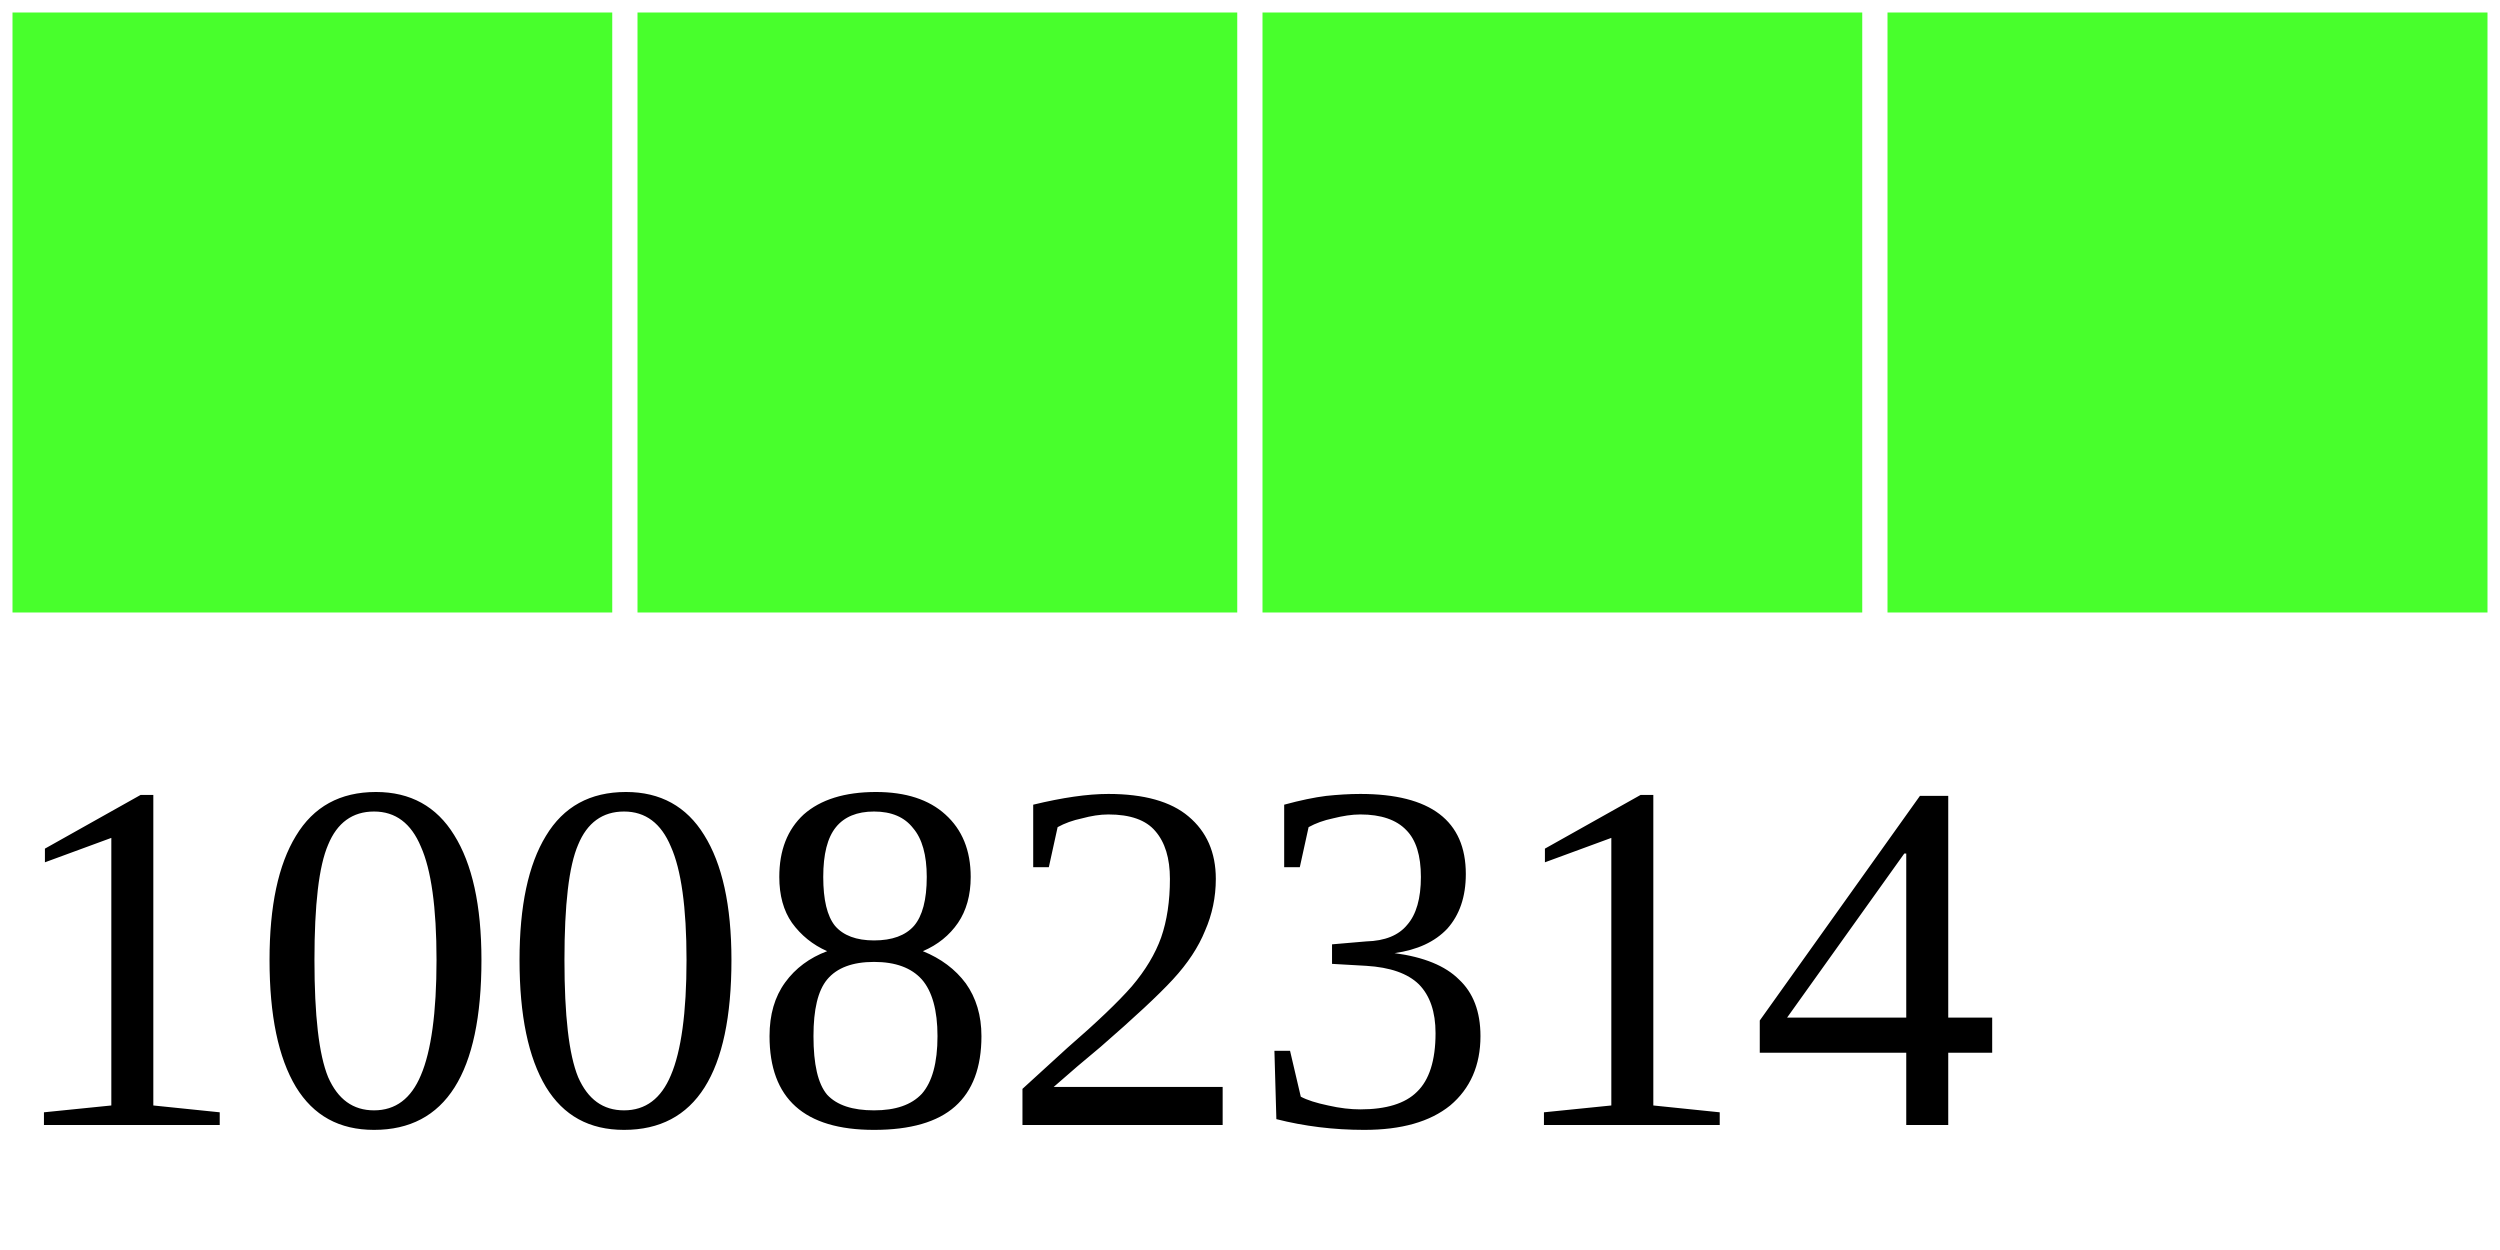
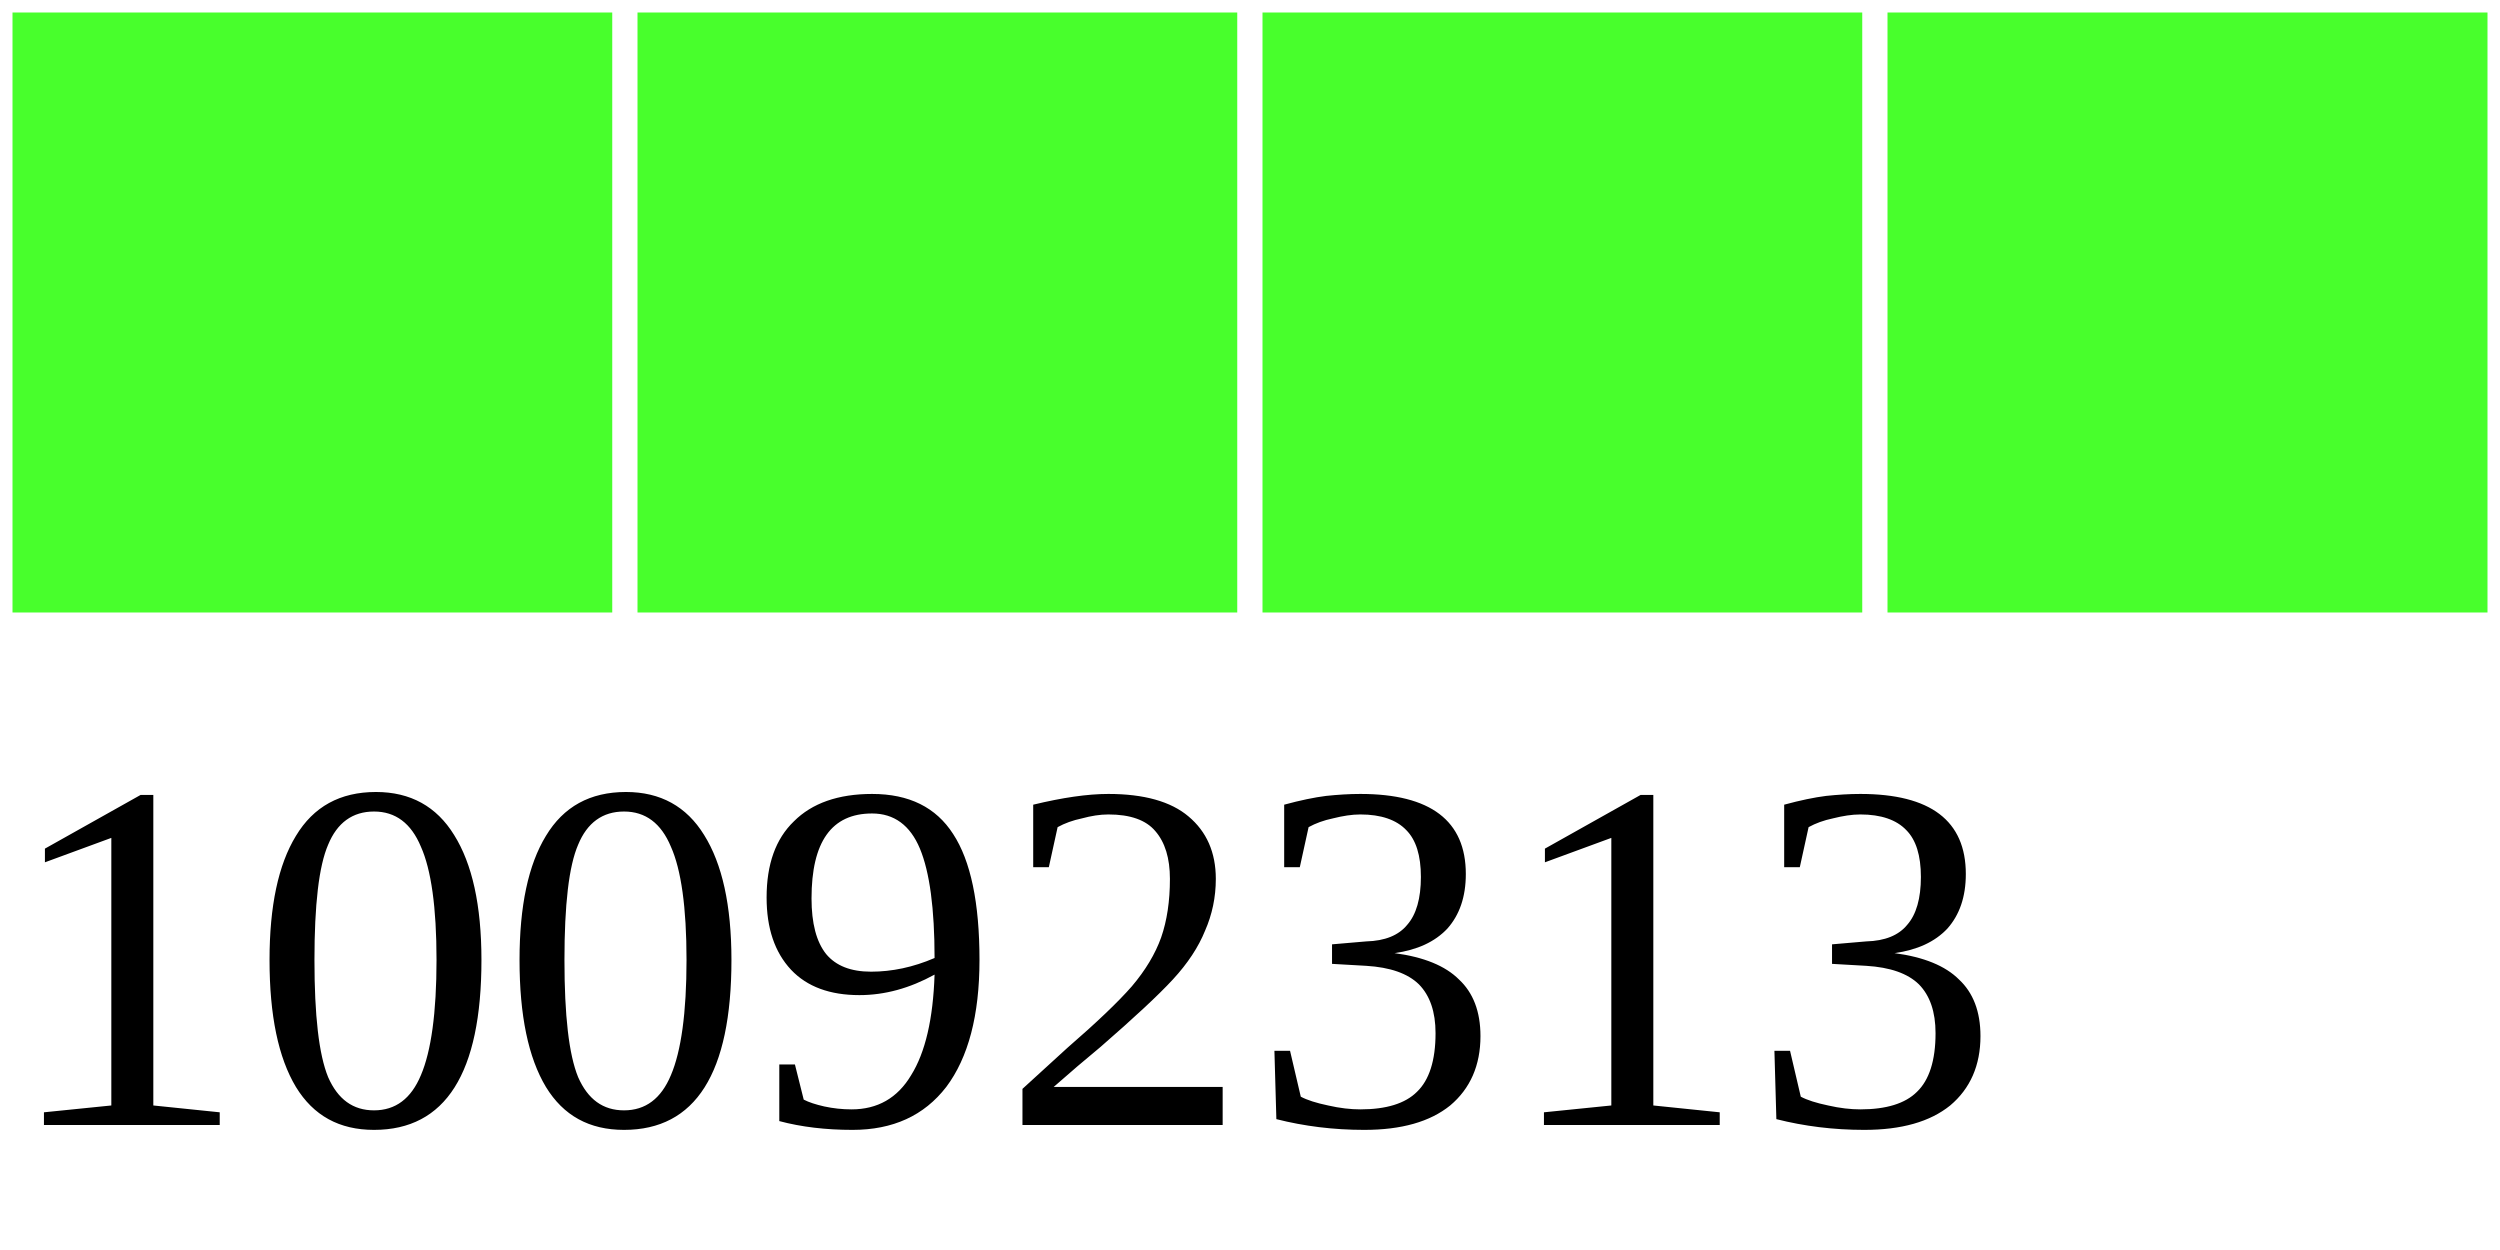
<svg xmlns="http://www.w3.org/2000/svg" width="40" height="20">
  <g>
    <rect width="10" height="10" style="fill:#48FF2C;stroke-width:0.4;stroke:rgb(255,255,255)" x="0" />
    <rect width="10" height="10" style="fill:#48FF2C;stroke-width:0.4;stroke:rgb(255,255,255)" x="10" />
    <rect width="10" height="10" style="fill:#48FF2C;stroke-width:0.4;stroke:rgb(255,255,255)" x="20" />
    <rect width="10" height="10" style="fill:#48FF2C;stroke-width:0.4;stroke:rgb(255,255,255)" x="30" />
-     <text x="0" y="18" fill="black" font-size="8">10082314</text>
+     <text x="0" y="18" fill="black" font-size="8">10092313</text>
  </g>
</svg>
